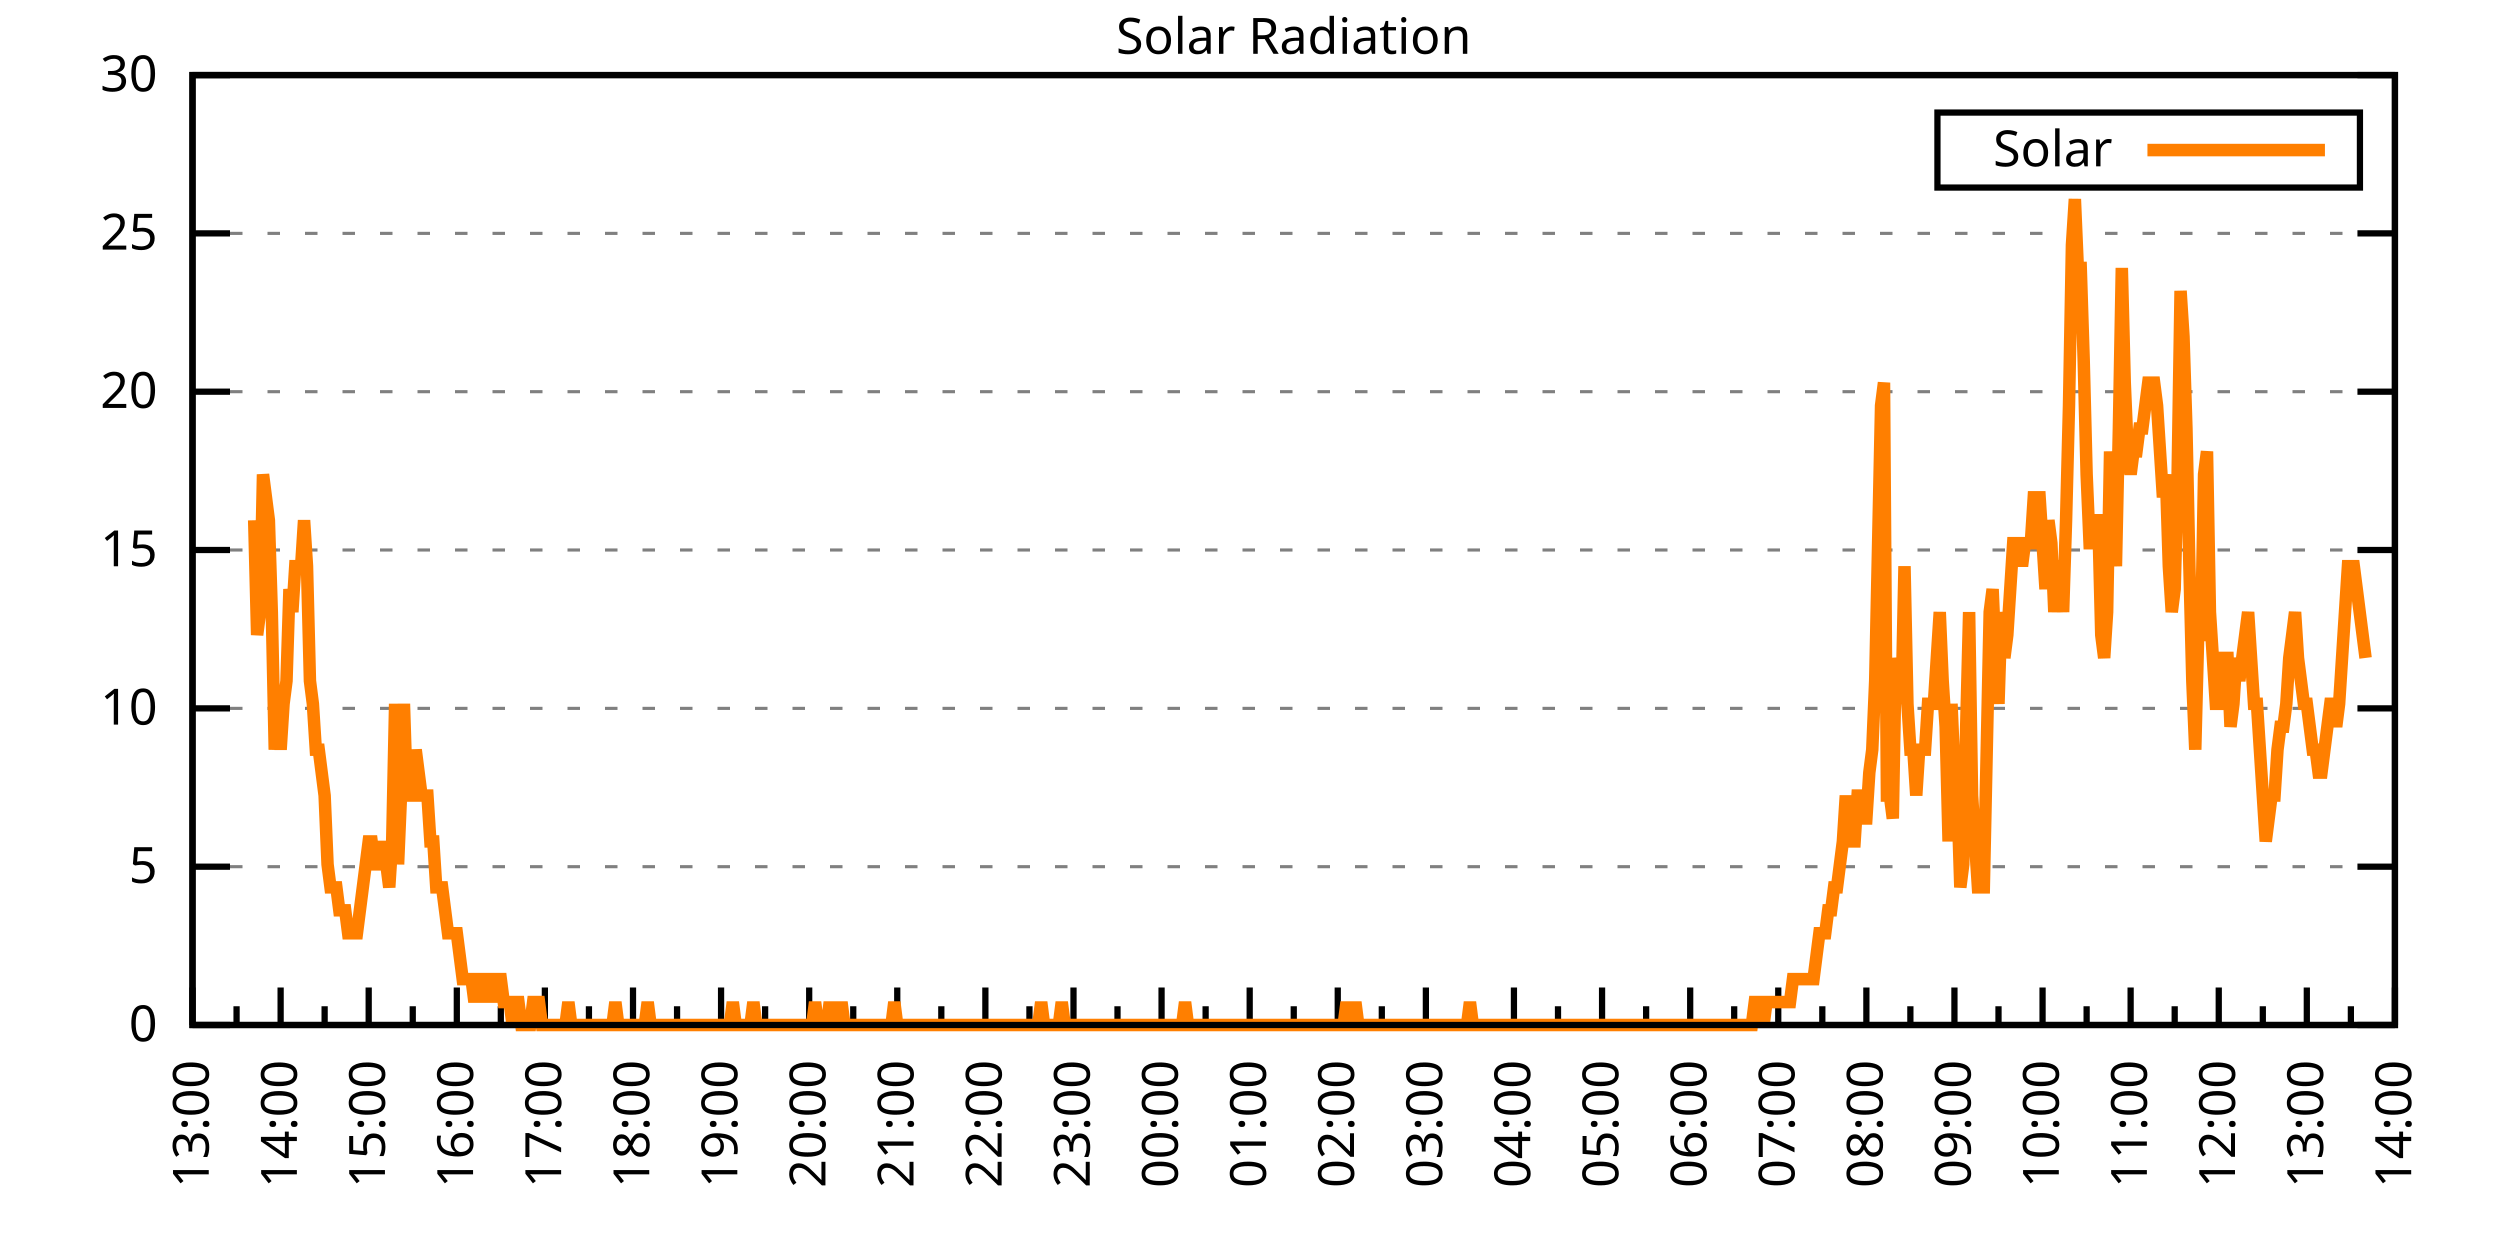
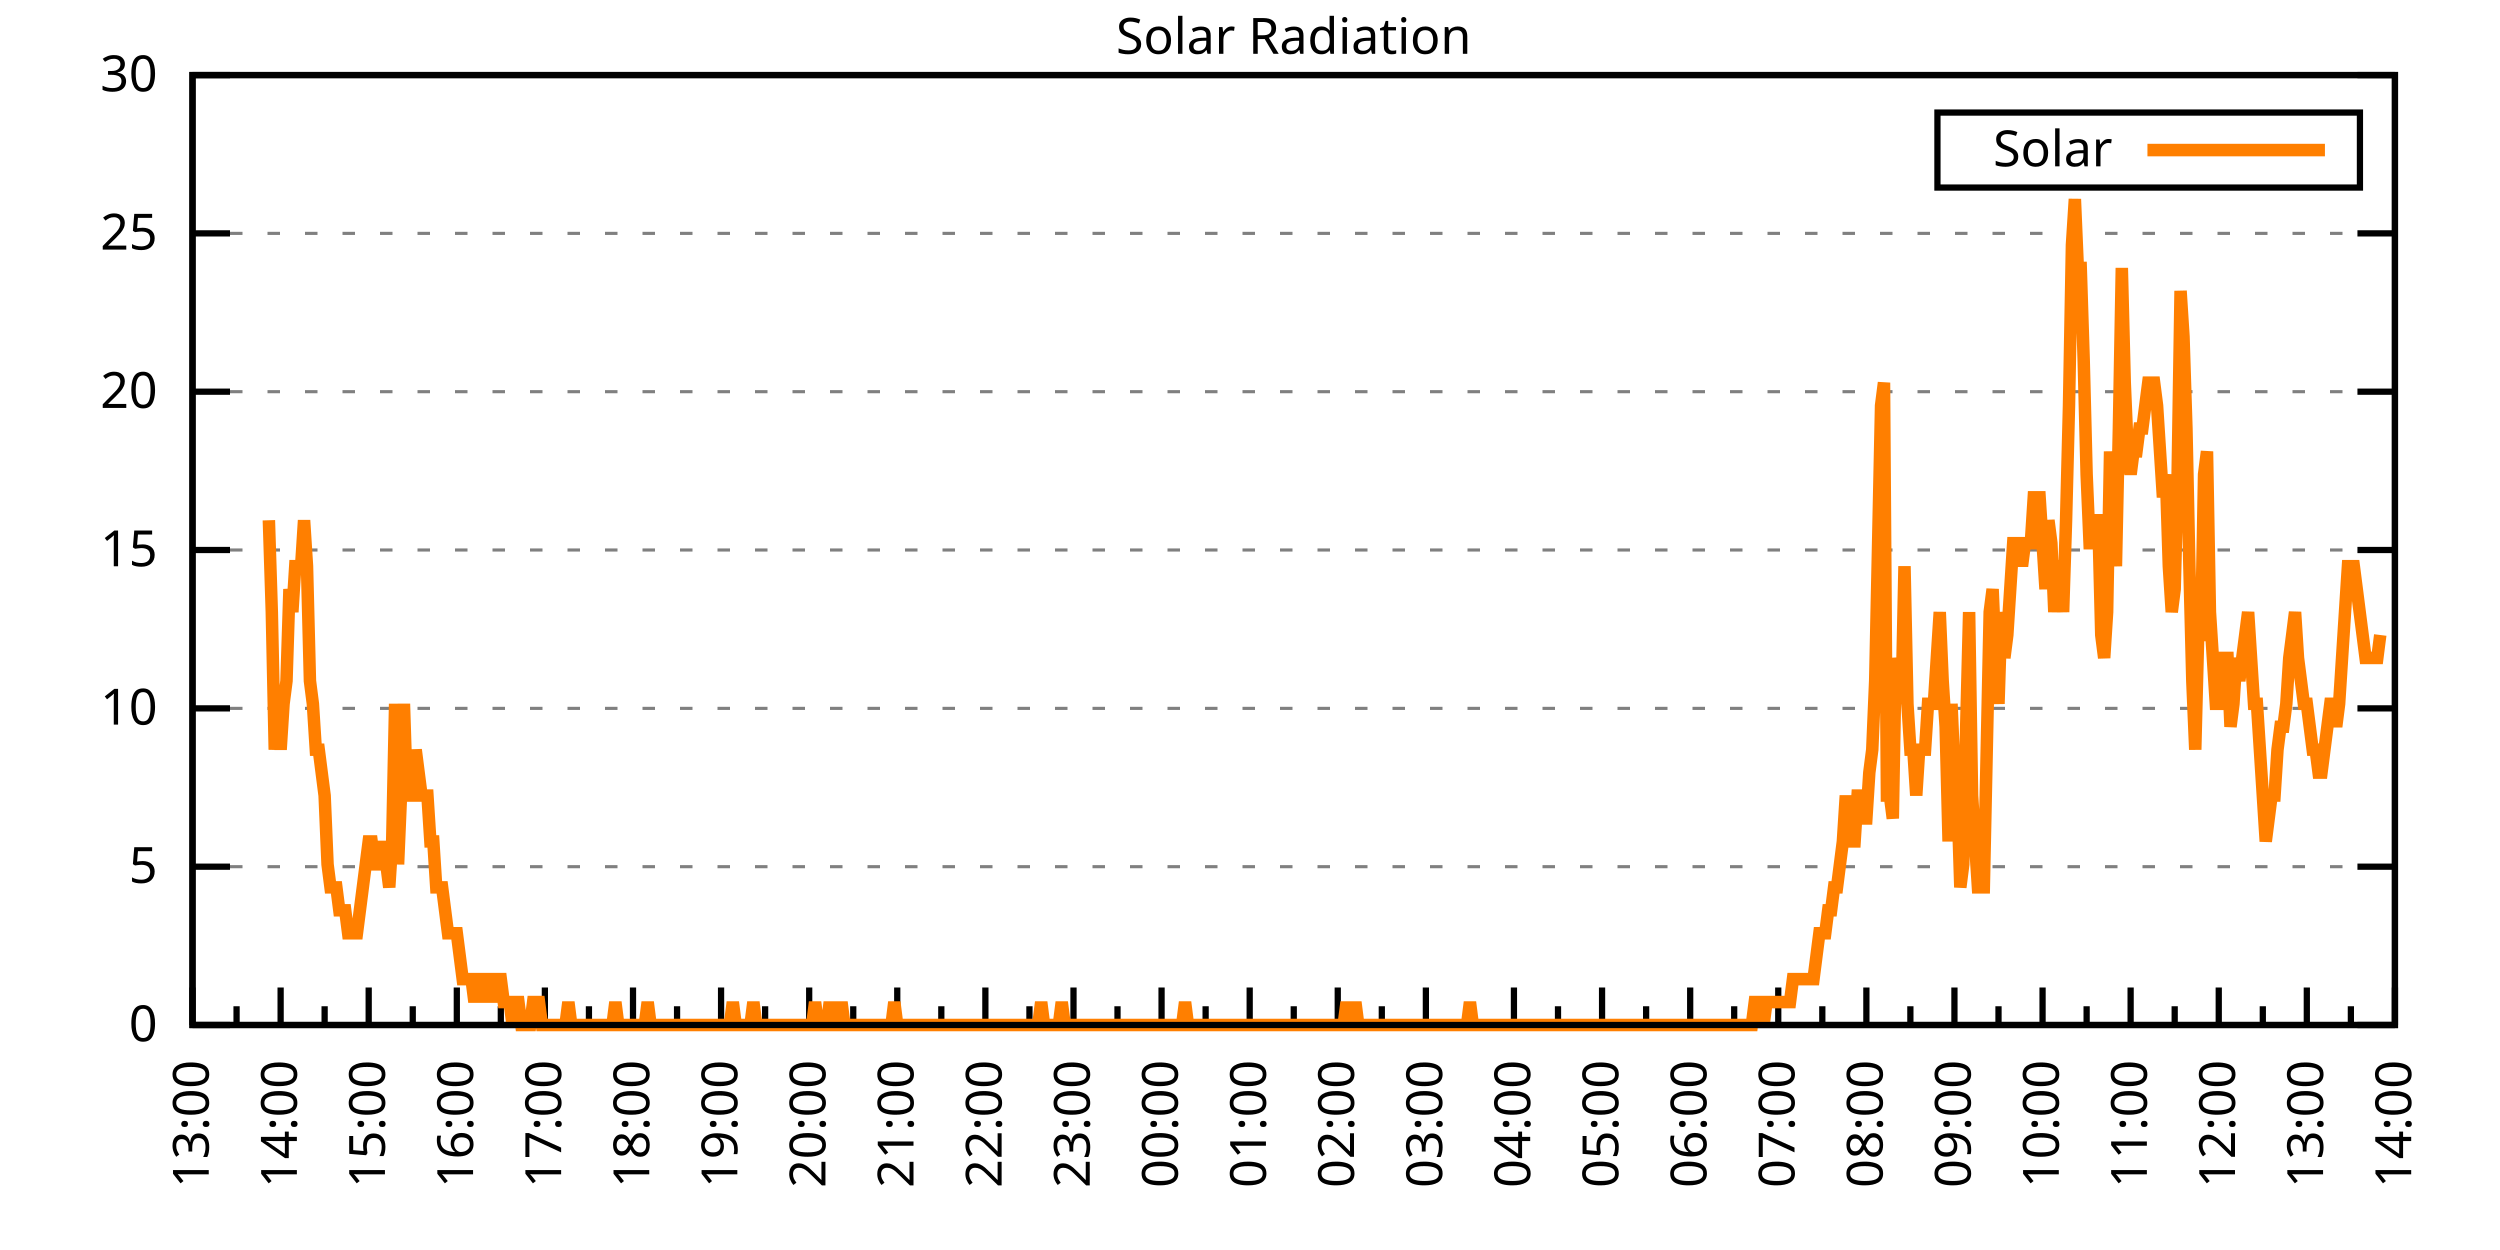
<svg xmlns="http://www.w3.org/2000/svg" xmlns:xlink="http://www.w3.org/1999/xlink" width="400" height="200" viewBox="0 0 400 200">
  <g id="gnuplot_canvas">
    <rect x="0" y="0" width="400" height="200" fill="none" />
    <defs>
      <circle id="gpDot" r="0.5" stroke-width="0.5" stroke="currentColor" />
      <path id="gpPt0" stroke-width="0.333" stroke="currentColor" d="M-1,0 h2 M0,-1 v2" />
      <path id="gpPt1" stroke-width="0.333" stroke="currentColor" d="M-1,-1 L1,1 M1,-1 L-1,1" />
      <path id="gpPt2" stroke-width="0.333" stroke="currentColor" d="M-1,0 L1,0 M0,-1 L0,1 M-1,-1 L1,1 M-1,1 L1,-1" />
      <rect id="gpPt3" stroke-width="0.333" stroke="currentColor" x="-1" y="-1" width="2" height="2" />
      <rect id="gpPt4" stroke-width="0.333" stroke="currentColor" fill="currentColor" x="-1" y="-1" width="2" height="2" />
      <circle id="gpPt5" stroke-width="0.333" stroke="currentColor" cx="0" cy="0" r="1" />
      <use xlink:href="#gpPt5" id="gpPt6" fill="currentColor" stroke="none" />
      <path id="gpPt7" stroke-width="0.333" stroke="currentColor" d="M0,-1.33 L-1.33,0.67 L1.33,0.67 z" />
      <use xlink:href="#gpPt7" id="gpPt8" fill="currentColor" stroke="none" />
      <use xlink:href="#gpPt7" id="gpPt9" stroke="currentColor" transform="rotate(180)" />
      <use xlink:href="#gpPt9" id="gpPt10" fill="currentColor" stroke="none" />
      <use xlink:href="#gpPt3" id="gpPt11" stroke="currentColor" transform="rotate(45)" />
      <use xlink:href="#gpPt11" id="gpPt12" fill="currentColor" stroke="none" />
      <path id="gpPt13" stroke-width="0.333" stroke="currentColor" d="M0,1.330 L1.265,0.411 L0.782,-1.067 L-0.782,-1.076 L-1.265,0.411 z" />
      <use xlink:href="#gpPt13" id="gpPt14" fill="currentColor" stroke="none" />
      <filter id="textbox" filterUnits="objectBoundingBox" x="0" y="0" height="1" width="1">
        <feFlood flood-color="white" flood-opacity="1" result="bgnd" />
        <feComposite in="SourceGraphic" in2="bgnd" operator="atop" />
      </filter>
      <filter id="greybox" filterUnits="objectBoundingBox" x="0" y="0" height="1" width="1">
        <feFlood flood-color="lightgrey" flood-opacity="1" result="grey" />
        <feComposite in="SourceGraphic" in2="grey" operator="atop" />
      </filter>
    </defs>
    <g fill="none" color="white" stroke="currentColor" stroke-width="1.00" stroke-linecap="butt" stroke-linejoin="miter">
</g>
    <g fill="none" color="black" stroke="currentColor" stroke-width="1.00" stroke-linecap="butt" stroke-linejoin="miter">
      <g stroke="none" shape-rendering="crispEdges">
        <polygon fill="rgb(255, 255, 255)" points="30.80,164.00 383.18,164.00 383.18,12.02 30.80,12.02 " />
      </g>
    </g>
    <g fill="none" color="black" stroke="currentColor" stroke-width="1.00" stroke-linecap="butt" stroke-linejoin="miter">
</g>
    <g fill="none" color="black" stroke="black" stroke-width="0.50" stroke-linecap="butt" stroke-linejoin="miter">
</g>
    <g fill="none" color="gray" stroke="currentColor" stroke-width="0.50" stroke-linecap="butt" stroke-linejoin="miter">
      <path stroke="gray" stroke-dasharray="2,4" class="gridline" d="M30.80,164.00 L383.19,164.00  " />
    </g>
    <g fill="none" color="gray" stroke="gray" stroke-width="1.00" stroke-linecap="butt" stroke-linejoin="miter">
</g>
    <g fill="none" color="black" stroke="currentColor" stroke-width="1.00" stroke-linecap="butt" stroke-linejoin="miter">
      <path stroke="black" d="M30.80,164.00 L36.80,164.00 M383.19,164.00 L377.19,164.00  " />
      <g transform="translate(25.20,166.60)" stroke="none" fill="black" font-family="Sans" font-size="8.00" text-anchor="end">
        <text>
          <tspan font-family="Sans"> 0</tspan>
        </text>
      </g>
    </g>
    <g fill="none" color="black" stroke="currentColor" stroke-width="1.00" stroke-linecap="butt" stroke-linejoin="miter">
</g>
    <g fill="none" color="black" stroke="black" stroke-width="0.50" stroke-linecap="butt" stroke-linejoin="miter">
</g>
    <g fill="none" color="gray" stroke="currentColor" stroke-width="0.50" stroke-linecap="butt" stroke-linejoin="miter">
      <path stroke="gray" stroke-dasharray="2,4" class="gridline" d="M30.80,138.67 L383.19,138.67  " />
    </g>
    <g fill="none" color="gray" stroke="gray" stroke-width="1.00" stroke-linecap="butt" stroke-linejoin="miter">
</g>
    <g fill="none" color="black" stroke="currentColor" stroke-width="1.00" stroke-linecap="butt" stroke-linejoin="miter">
      <path stroke="black" d="M30.80,138.67 L36.80,138.67 M383.19,138.67 L377.19,138.67  " />
      <g transform="translate(25.20,141.27)" stroke="none" fill="black" font-family="Sans" font-size="8.00" text-anchor="end">
        <text>
          <tspan font-family="Sans"> 5</tspan>
        </text>
      </g>
    </g>
    <g fill="none" color="black" stroke="currentColor" stroke-width="1.00" stroke-linecap="butt" stroke-linejoin="miter">
</g>
    <g fill="none" color="black" stroke="black" stroke-width="0.50" stroke-linecap="butt" stroke-linejoin="miter">
</g>
    <g fill="none" color="gray" stroke="currentColor" stroke-width="0.50" stroke-linecap="butt" stroke-linejoin="miter">
      <path stroke="gray" stroke-dasharray="2,4" class="gridline" d="M30.80,113.34 L383.19,113.34  " />
    </g>
    <g fill="none" color="gray" stroke="gray" stroke-width="1.00" stroke-linecap="butt" stroke-linejoin="miter">
</g>
    <g fill="none" color="black" stroke="currentColor" stroke-width="1.00" stroke-linecap="butt" stroke-linejoin="miter">
      <path stroke="black" d="M30.80,113.34 L36.80,113.34 M383.19,113.34 L377.19,113.34  " />
      <g transform="translate(25.20,115.94)" stroke="none" fill="black" font-family="Sans" font-size="8.00" text-anchor="end">
        <text>
          <tspan font-family="Sans"> 10</tspan>
        </text>
      </g>
    </g>
    <g fill="none" color="black" stroke="currentColor" stroke-width="1.00" stroke-linecap="butt" stroke-linejoin="miter">
</g>
    <g fill="none" color="black" stroke="black" stroke-width="0.50" stroke-linecap="butt" stroke-linejoin="miter">
</g>
    <g fill="none" color="gray" stroke="currentColor" stroke-width="0.50" stroke-linecap="butt" stroke-linejoin="miter">
      <path stroke="gray" stroke-dasharray="2,4" class="gridline" d="M30.80,88.00 L383.19,88.00  " />
    </g>
    <g fill="none" color="gray" stroke="gray" stroke-width="1.00" stroke-linecap="butt" stroke-linejoin="miter">
</g>
    <g fill="none" color="black" stroke="currentColor" stroke-width="1.00" stroke-linecap="butt" stroke-linejoin="miter">
      <path stroke="black" d="M30.80,88.00 L36.80,88.00 M383.19,88.00 L377.19,88.00  " />
      <g transform="translate(25.20,90.60)" stroke="none" fill="black" font-family="Sans" font-size="8.00" text-anchor="end">
        <text>
          <tspan font-family="Sans"> 15</tspan>
        </text>
      </g>
    </g>
    <g fill="none" color="black" stroke="currentColor" stroke-width="1.00" stroke-linecap="butt" stroke-linejoin="miter">
</g>
    <g fill="none" color="black" stroke="black" stroke-width="0.50" stroke-linecap="butt" stroke-linejoin="miter">
</g>
    <g fill="none" color="gray" stroke="currentColor" stroke-width="0.50" stroke-linecap="butt" stroke-linejoin="miter">
      <path stroke="gray" stroke-dasharray="2,4" class="gridline" d="M30.80,62.67 L383.19,62.67  " />
    </g>
    <g fill="none" color="gray" stroke="gray" stroke-width="1.00" stroke-linecap="butt" stroke-linejoin="miter">
</g>
    <g fill="none" color="black" stroke="currentColor" stroke-width="1.00" stroke-linecap="butt" stroke-linejoin="miter">
      <path stroke="black" d="M30.80,62.67 L36.80,62.67 M383.19,62.67 L377.19,62.67  " />
      <g transform="translate(25.20,65.27)" stroke="none" fill="black" font-family="Sans" font-size="8.00" text-anchor="end">
        <text>
          <tspan font-family="Sans"> 20</tspan>
        </text>
      </g>
    </g>
    <g fill="none" color="black" stroke="currentColor" stroke-width="1.00" stroke-linecap="butt" stroke-linejoin="miter">
</g>
    <g fill="none" color="black" stroke="black" stroke-width="0.50" stroke-linecap="butt" stroke-linejoin="miter">
</g>
    <g fill="none" color="gray" stroke="currentColor" stroke-width="0.50" stroke-linecap="butt" stroke-linejoin="miter">
      <path stroke="gray" stroke-dasharray="2,4" class="gridline" d="M30.80,37.34 L383.19,37.34  " />
    </g>
    <g fill="none" color="gray" stroke="gray" stroke-width="1.00" stroke-linecap="butt" stroke-linejoin="miter">
</g>
    <g fill="none" color="black" stroke="currentColor" stroke-width="1.00" stroke-linecap="butt" stroke-linejoin="miter">
      <path stroke="black" d="M30.80,37.34 L36.80,37.34 M383.19,37.34 L377.19,37.34  " />
      <g transform="translate(25.20,39.94)" stroke="none" fill="black" font-family="Sans" font-size="8.00" text-anchor="end">
        <text>
          <tspan font-family="Sans"> 25</tspan>
        </text>
      </g>
    </g>
    <g fill="none" color="black" stroke="currentColor" stroke-width="1.00" stroke-linecap="butt" stroke-linejoin="miter">
</g>
    <g fill="none" color="black" stroke="black" stroke-width="0.50" stroke-linecap="butt" stroke-linejoin="miter">
</g>
    <g fill="none" color="gray" stroke="currentColor" stroke-width="0.50" stroke-linecap="butt" stroke-linejoin="miter">
      <path stroke="gray" stroke-dasharray="2,4" class="gridline" d="M30.80,12.01 L383.19,12.01  " />
    </g>
    <g fill="none" color="gray" stroke="gray" stroke-width="1.00" stroke-linecap="butt" stroke-linejoin="miter">
</g>
    <g fill="none" color="black" stroke="currentColor" stroke-width="1.00" stroke-linecap="butt" stroke-linejoin="miter">
      <path stroke="black" d="M30.80,12.01 L36.80,12.01 M383.19,12.01 L377.19,12.01  " />
      <g transform="translate(25.20,14.61)" stroke="none" fill="black" font-family="Sans" font-size="8.00" text-anchor="end">
        <text>
          <tspan font-family="Sans"> 30</tspan>
        </text>
      </g>
    </g>
    <g fill="none" color="black" stroke="currentColor" stroke-width="1.00" stroke-linecap="butt" stroke-linejoin="miter">
      <path stroke="black" d="M30.80,164.00 L30.80,158.00  " />
      <g transform="translate(33.40,169.60) rotate(270)" stroke="none" fill="black" font-family="Sans" font-size="8.00" text-anchor="end">
        <text>
          <tspan font-family="Sans">13:00</tspan>
        </text>
      </g>
    </g>
    <g fill="none" color="black" stroke="currentColor" stroke-width="1.00" stroke-linecap="butt" stroke-linejoin="miter">
      <path stroke="black" d="M37.85,164.00 L37.85,161.00 M44.90,164.00 L44.90,158.00  " />
      <g transform="translate(47.50,169.60) rotate(270)" stroke="none" fill="black" font-family="Sans" font-size="8.00" text-anchor="end">
        <text>
          <tspan font-family="Sans">14:00</tspan>
        </text>
      </g>
    </g>
    <g fill="none" color="black" stroke="currentColor" stroke-width="1.00" stroke-linecap="butt" stroke-linejoin="miter">
      <path stroke="black" d="M51.94,164.00 L51.94,161.00 M58.99,164.00 L58.99,158.00  " />
      <g transform="translate(61.59,169.60) rotate(270)" stroke="none" fill="black" font-family="Sans" font-size="8.00" text-anchor="end">
        <text>
          <tspan font-family="Sans">15:00</tspan>
        </text>
      </g>
    </g>
    <g fill="none" color="black" stroke="currentColor" stroke-width="1.00" stroke-linecap="butt" stroke-linejoin="miter">
      <path stroke="black" d="M66.04,164.00 L66.04,161.00 M73.09,164.00 L73.09,158.00  " />
      <g transform="translate(75.69,169.60) rotate(270)" stroke="none" fill="black" font-family="Sans" font-size="8.00" text-anchor="end">
        <text>
          <tspan font-family="Sans">16:00</tspan>
        </text>
      </g>
    </g>
    <g fill="none" color="black" stroke="currentColor" stroke-width="1.00" stroke-linecap="butt" stroke-linejoin="miter">
      <path stroke="black" d="M80.13,164.00 L80.13,161.00 M87.18,164.00 L87.18,158.00  " />
      <g transform="translate(89.78,169.60) rotate(270)" stroke="none" fill="black" font-family="Sans" font-size="8.00" text-anchor="end">
        <text>
          <tspan font-family="Sans">17:00</tspan>
        </text>
      </g>
    </g>
    <g fill="none" color="black" stroke="currentColor" stroke-width="1.00" stroke-linecap="butt" stroke-linejoin="miter">
      <path stroke="black" d="M94.23,164.00 L94.23,161.00 M101.28,164.00 L101.28,158.00  " />
      <g transform="translate(103.88,169.60) rotate(270)" stroke="none" fill="black" font-family="Sans" font-size="8.00" text-anchor="end">
        <text>
          <tspan font-family="Sans">18:00</tspan>
        </text>
      </g>
    </g>
    <g fill="none" color="black" stroke="currentColor" stroke-width="1.00" stroke-linecap="butt" stroke-linejoin="miter">
      <path stroke="black" d="M108.33,164.00 L108.33,161.00 M115.37,164.00 L115.37,158.00  " />
      <g transform="translate(117.97,169.60) rotate(270)" stroke="none" fill="black" font-family="Sans" font-size="8.00" text-anchor="end">
        <text>
          <tspan font-family="Sans">19:00</tspan>
        </text>
      </g>
    </g>
    <g fill="none" color="black" stroke="currentColor" stroke-width="1.00" stroke-linecap="butt" stroke-linejoin="miter">
      <path stroke="black" d="M122.42,164.00 L122.42,161.00 M129.47,164.00 L129.47,158.00  " />
      <g transform="translate(132.07,169.60) rotate(270)" stroke="none" fill="black" font-family="Sans" font-size="8.00" text-anchor="end">
        <text>
          <tspan font-family="Sans">20:00</tspan>
        </text>
      </g>
    </g>
    <g fill="none" color="black" stroke="currentColor" stroke-width="1.00" stroke-linecap="butt" stroke-linejoin="miter">
      <path stroke="black" d="M136.52,164.00 L136.52,161.00 M143.56,164.00 L143.56,158.00  " />
      <g transform="translate(146.16,169.60) rotate(270)" stroke="none" fill="black" font-family="Sans" font-size="8.00" text-anchor="end">
        <text>
          <tspan font-family="Sans">21:00</tspan>
        </text>
      </g>
    </g>
    <g fill="none" color="black" stroke="currentColor" stroke-width="1.00" stroke-linecap="butt" stroke-linejoin="miter">
      <path stroke="black" d="M150.61,164.00 L150.61,161.00 M157.66,164.00 L157.66,158.00  " />
      <g transform="translate(160.26,169.60) rotate(270)" stroke="none" fill="black" font-family="Sans" font-size="8.00" text-anchor="end">
        <text>
          <tspan font-family="Sans">22:00</tspan>
        </text>
      </g>
    </g>
    <g fill="none" color="black" stroke="currentColor" stroke-width="1.00" stroke-linecap="butt" stroke-linejoin="miter">
      <path stroke="black" d="M164.71,164.00 L164.71,161.00 M171.76,164.00 L171.76,158.00  " />
      <g transform="translate(174.36,169.60) rotate(270)" stroke="none" fill="black" font-family="Sans" font-size="8.00" text-anchor="end">
        <text>
          <tspan font-family="Sans">23:00</tspan>
        </text>
      </g>
    </g>
    <g fill="none" color="black" stroke="currentColor" stroke-width="1.00" stroke-linecap="butt" stroke-linejoin="miter">
      <path stroke="black" d="M178.80,164.00 L178.80,161.00 M185.85,164.00 L185.85,158.00  " />
      <g transform="translate(188.45,169.60) rotate(270)" stroke="none" fill="black" font-family="Sans" font-size="8.00" text-anchor="end">
        <text>
          <tspan font-family="Sans">00:00</tspan>
        </text>
      </g>
    </g>
    <g fill="none" color="black" stroke="currentColor" stroke-width="1.00" stroke-linecap="butt" stroke-linejoin="miter">
      <path stroke="black" d="M192.90,164.00 L192.90,161.00 M199.95,164.00 L199.95,158.00  " />
      <g transform="translate(202.55,169.60) rotate(270)" stroke="none" fill="black" font-family="Sans" font-size="8.00" text-anchor="end">
        <text>
          <tspan font-family="Sans">01:00</tspan>
        </text>
      </g>
    </g>
    <g fill="none" color="black" stroke="currentColor" stroke-width="1.00" stroke-linecap="butt" stroke-linejoin="miter">
      <path stroke="black" d="M207.00,164.00 L207.00,161.00 M214.04,164.00 L214.04,158.00  " />
      <g transform="translate(216.64,169.60) rotate(270)" stroke="none" fill="black" font-family="Sans" font-size="8.00" text-anchor="end">
        <text>
          <tspan font-family="Sans">02:00</tspan>
        </text>
      </g>
    </g>
    <g fill="none" color="black" stroke="currentColor" stroke-width="1.00" stroke-linecap="butt" stroke-linejoin="miter">
      <path stroke="black" d="M221.09,164.00 L221.09,161.00 M228.14,164.00 L228.14,158.00  " />
      <g transform="translate(230.74,169.60) rotate(270)" stroke="none" fill="black" font-family="Sans" font-size="8.00" text-anchor="end">
        <text>
          <tspan font-family="Sans">03:00</tspan>
        </text>
      </g>
    </g>
    <g fill="none" color="black" stroke="currentColor" stroke-width="1.00" stroke-linecap="butt" stroke-linejoin="miter">
      <path stroke="black" d="M235.19,164.00 L235.19,161.00 M242.23,164.00 L242.23,158.00  " />
      <g transform="translate(244.83,169.60) rotate(270)" stroke="none" fill="black" font-family="Sans" font-size="8.00" text-anchor="end">
        <text>
          <tspan font-family="Sans">04:00</tspan>
        </text>
      </g>
    </g>
    <g fill="none" color="black" stroke="currentColor" stroke-width="1.00" stroke-linecap="butt" stroke-linejoin="miter">
      <path stroke="black" d="M249.28,164.00 L249.28,161.00 M256.33,164.00 L256.33,158.00  " />
      <g transform="translate(258.93,169.60) rotate(270)" stroke="none" fill="black" font-family="Sans" font-size="8.00" text-anchor="end">
        <text>
          <tspan font-family="Sans">05:00</tspan>
        </text>
      </g>
    </g>
    <g fill="none" color="black" stroke="currentColor" stroke-width="1.00" stroke-linecap="butt" stroke-linejoin="miter">
      <path stroke="black" d="M263.38,164.00 L263.38,161.00 M270.43,164.00 L270.43,158.00  " />
      <g transform="translate(273.03,169.60) rotate(270)" stroke="none" fill="black" font-family="Sans" font-size="8.00" text-anchor="end">
        <text>
          <tspan font-family="Sans">06:00</tspan>
        </text>
      </g>
    </g>
    <g fill="none" color="black" stroke="currentColor" stroke-width="1.00" stroke-linecap="butt" stroke-linejoin="miter">
      <path stroke="black" d="M277.47,164.00 L277.47,161.00 M284.52,164.00 L284.52,158.00  " />
      <g transform="translate(287.12,169.60) rotate(270)" stroke="none" fill="black" font-family="Sans" font-size="8.00" text-anchor="end">
        <text>
          <tspan font-family="Sans">07:00</tspan>
        </text>
      </g>
    </g>
    <g fill="none" color="black" stroke="currentColor" stroke-width="1.00" stroke-linecap="butt" stroke-linejoin="miter">
      <path stroke="black" d="M291.57,164.00 L291.57,161.00 M298.62,164.00 L298.62,158.00  " />
      <g transform="translate(301.22,169.60) rotate(270)" stroke="none" fill="black" font-family="Sans" font-size="8.00" text-anchor="end">
        <text>
          <tspan font-family="Sans">08:00</tspan>
        </text>
      </g>
    </g>
    <g fill="none" color="black" stroke="currentColor" stroke-width="1.00" stroke-linecap="butt" stroke-linejoin="miter">
      <path stroke="black" d="M305.66,164.00 L305.66,161.00 M312.71,164.00 L312.71,158.00  " />
      <g transform="translate(315.31,169.60) rotate(270)" stroke="none" fill="black" font-family="Sans" font-size="8.00" text-anchor="end">
        <text>
          <tspan font-family="Sans">09:00</tspan>
        </text>
      </g>
    </g>
    <g fill="none" color="black" stroke="currentColor" stroke-width="1.00" stroke-linecap="butt" stroke-linejoin="miter">
      <path stroke="black" d="M319.76,164.00 L319.76,161.00 M326.81,164.00 L326.81,158.00  " />
      <g transform="translate(329.41,169.60) rotate(270)" stroke="none" fill="black" font-family="Sans" font-size="8.00" text-anchor="end">
        <text>
          <tspan font-family="Sans">10:00</tspan>
        </text>
      </g>
    </g>
    <g fill="none" color="black" stroke="currentColor" stroke-width="1.00" stroke-linecap="butt" stroke-linejoin="miter">
      <path stroke="black" d="M333.86,164.00 L333.86,161.00 M340.90,164.00 L340.90,158.00  " />
      <g transform="translate(343.50,169.60) rotate(270)" stroke="none" fill="black" font-family="Sans" font-size="8.00" text-anchor="end">
        <text>
          <tspan font-family="Sans">11:00</tspan>
        </text>
      </g>
    </g>
    <g fill="none" color="black" stroke="currentColor" stroke-width="1.00" stroke-linecap="butt" stroke-linejoin="miter">
      <path stroke="black" d="M347.95,164.00 L347.95,161.00 M355.00,164.00 L355.00,158.00  " />
      <g transform="translate(357.60,169.60) rotate(270)" stroke="none" fill="black" font-family="Sans" font-size="8.00" text-anchor="end">
        <text>
          <tspan font-family="Sans">12:00</tspan>
        </text>
      </g>
    </g>
    <g fill="none" color="black" stroke="currentColor" stroke-width="1.00" stroke-linecap="butt" stroke-linejoin="miter">
      <path stroke="black" d="M362.05,164.00 L362.05,161.00 M369.09,164.00 L369.09,158.00  " />
      <g transform="translate(371.69,169.60) rotate(270)" stroke="none" fill="black" font-family="Sans" font-size="8.00" text-anchor="end">
        <text>
          <tspan font-family="Sans">13:00</tspan>
        </text>
      </g>
    </g>
    <g fill="none" color="black" stroke="currentColor" stroke-width="1.00" stroke-linecap="butt" stroke-linejoin="miter">
      <path stroke="black" d="M376.14,164.00 L376.14,161.00 M383.19,164.00 L383.19,158.00  " />
      <g transform="translate(385.79,169.60) rotate(270)" stroke="none" fill="black" font-family="Sans" font-size="8.00" text-anchor="end">
        <text>
          <tspan font-family="Sans">14:00</tspan>
        </text>
      </g>
    </g>
    <g fill="none" color="black" stroke="currentColor" stroke-width="1.00" stroke-linecap="butt" stroke-linejoin="miter">
</g>
    <g fill="none" color="black" stroke="currentColor" stroke-width="1.00" stroke-linecap="butt" stroke-linejoin="miter">
      <path stroke="black" d="M30.80,12.01 L30.80,164.00 L383.19,164.00 L383.19,12.01 L30.80,12.01 Z  " />
    </g>
    <g fill="none" color="black" stroke="currentColor" stroke-width="1.00" stroke-linecap="butt" stroke-linejoin="miter">
      <g transform="translate(6.80,88.01) rotate(270)" stroke="none" fill="black" font-family="Sans" font-size="8.00" text-anchor="middle">
        <text />
      </g>
    </g>
    <g fill="none" color="black" stroke="currentColor" stroke-width="1.00" stroke-linecap="butt" stroke-linejoin="miter">
</g>
    <g fill="none" color="black" stroke="currentColor" stroke-width="1.00" stroke-linecap="butt" stroke-linejoin="miter">
      <path stroke="black" d="M309.99,30.01 L309.99,18.01 L377.59,18.01 L377.59,30.01 L309.99,30.01 Z  " />
    </g>
    <g id="Solar_Radiation_plot_1">
      <g fill="none" color="white" stroke="black" stroke-width="2.00" stroke-linecap="butt" stroke-linejoin="miter">
</g>
      <g fill="none" color="black" stroke="currentColor" stroke-width="2.00" stroke-linecap="butt" stroke-linejoin="miter">
        <g transform="translate(337.99,26.61)" stroke="none" fill="black" font-family="Sans" font-size="8.00" text-anchor="end">
          <text>
            <tspan font-family="Sans">Solar</tspan>
          </text>
        </g>
      </g>
      <g fill="none" color="black" stroke="currentColor" stroke-width="2.00" stroke-linecap="butt" stroke-linejoin="miter">
-         <path stroke="rgb(255, 127,   0)" d="M343.59,24.01 L371.99,24.01 M40.67,83.24 L41.14,101.60 L41.61,97.93 L42.08,75.90 L42.55,79.57 L43.02,83.24   L43.49,97.93 L43.96,119.95 L44.43,112.61 L44.90,119.95 L45.37,112.61 L45.84,108.94 L46.31,94.26 L46.78,97.93   L47.24,90.59 L47.71,90.59 L48.18,90.59 L48.65,83.24 L49.12,90.59 L49.59,108.94 L50.06,112.61 L50.53,119.95   L51.00,119.95 L51.47,123.62 L51.94,127.29 L52.41,138.30 L52.88,141.98 L53.35,141.98 L53.82,141.98 L54.29,145.65   L54.76,145.65 L55.23,145.65 L55.70,149.32 L56.17,149.32 L56.64,149.32 L57.11,149.32 L57.58,145.65 L58.05,141.98   L58.52,138.30 L58.99,134.63 L59.46,134.63 L59.93,138.30 L60.40,138.30 L60.87,138.30 L61.34,134.63 L61.81,138.30   L62.28,141.98 L62.75,134.63 L63.22,112.61 L63.69,138.30 L64.16,127.29 L64.63,112.61 L65.10,127.29 L65.57,127.29   L66.04,127.29 L66.51,119.95 L66.98,123.62 L67.45,127.29 L67.92,127.29 L68.39,127.29 L68.86,134.63 L69.33,134.63   L69.80,141.98 L70.27,141.98 L70.74,141.98 L71.21,145.65 L71.68,149.32 L72.15,149.32 L72.62,149.32 L73.09,149.32   L73.56,152.99 L74.03,156.66 L74.50,156.66 L74.97,156.66 L75.44,156.66 L75.91,160.33 L76.38,156.66 L76.85,156.66   L77.32,160.33 L77.79,156.66 L78.26,156.66 L78.73,156.66 L79.19,160.33 L79.66,156.66 L80.13,156.66 L80.60,160.33   L81.07,160.33 L81.54,160.33 L82.01,164.00 L82.48,160.33 L82.95,160.33 L83.42,164.00 L83.89,164.00 L84.36,164.00   L84.83,164.00 L85.30,160.33 L85.77,160.33 L86.24,160.33 L86.71,164.00 L87.18,164.00 L87.65,164.00 L88.12,164.00   L88.59,164.00 L89.06,164.00 L89.53,164.00 L90.00,164.00 L90.47,164.00 L90.94,160.33 L91.41,164.00 L91.88,164.00   L92.35,164.00 L92.82,164.00 L93.29,164.00 L93.76,164.00 L94.23,164.00 L94.70,164.00 L95.17,164.00 L95.64,164.00   L96.11,164.00 L96.58,164.00 L97.05,164.00 L97.52,164.00 L97.99,164.00 L98.46,160.33 L98.93,164.00 L99.40,164.00   L99.87,164.00 L100.34,164.00 L100.81,164.00 L101.28,164.00 L101.75,164.00 L102.22,164.00 L102.69,164.00 L103.16,164.00   L103.63,160.33 L104.10,164.00 L104.57,164.00 L105.04,164.00 L105.51,164.00 L105.98,164.00 L106.45,164.00 L106.92,164.00   L107.39,164.00 L107.86,164.00 L108.33,164.00 L108.80,164.00 L109.27,164.00 L109.74,164.00 L110.21,164.00 L110.68,164.00   L111.14,164.00 L111.61,164.00 L112.08,164.00 L112.55,164.00 L113.02,164.00 L113.49,164.00 L113.96,164.00 L114.43,164.00   L114.90,164.00 L115.37,164.00 L115.84,164.00 L116.31,164.00 L116.78,164.00 L117.25,160.33 L117.72,164.00 L118.19,164.00   L118.66,164.00 L119.13,164.00 L119.60,164.00 L120.07,164.00 L120.54,160.33 L121.01,164.00 L121.48,164.00 L121.95,164.00   L122.42,164.00 L122.89,164.00 L123.36,164.00 L123.83,164.00 L124.30,164.00 L124.77,164.00 L125.24,164.00 L125.71,164.00   L126.18,164.00 L126.65,164.00 L127.12,164.00 L127.59,164.00 L128.06,164.00 L128.53,164.00 L129.00,164.00 L129.47,164.00   L129.94,164.00 L130.41,160.33 L130.88,164.00 L131.35,164.00 L131.82,164.00 L132.29,164.00 L132.76,160.33 L133.23,164.00   L133.70,164.00 L134.17,164.00 L134.64,160.33 L135.11,164.00 L135.58,164.00 L136.05,164.00 L136.52,164.00 L136.99,164.00   L137.46,164.00 L137.93,164.00 L138.40,164.00 L138.87,164.00 L139.34,164.00 L139.81,164.00 L140.28,164.00 L140.75,164.00   L141.22,164.00 L141.69,164.00 L142.16,164.00 L142.63,164.00 L143.09,160.33 L143.56,164.00 L144.03,164.00 L144.50,164.00   L144.97,164.00 L145.44,164.00 L145.91,164.00 L146.38,164.00 L146.85,164.00 L147.32,164.00 L147.79,164.00 L148.26,164.00   L148.73,164.00 L149.20,164.00 L149.67,164.00 L150.14,164.00 L150.61,164.00 L151.08,164.00 L151.55,164.00 L152.02,164.00   L152.49,164.00 L152.96,164.00 L153.43,164.00 L153.90,164.00 L154.37,164.00 L154.84,164.00 L155.31,164.00 L155.78,164.00   L156.25,164.00 L156.72,164.00 L157.19,164.00 L157.66,164.00 L158.13,164.00 L158.60,164.00 L159.07,164.00 L159.54,164.00   L160.01,164.00 L160.48,164.00 L160.95,164.00 L161.42,164.00 L161.89,164.00 L162.36,164.00 L162.83,164.00 L163.30,164.00   L163.77,164.00 L164.24,164.00 L164.71,164.00 L165.18,164.00 L165.65,164.00 L166.12,164.00 L166.59,160.33 L167.06,164.00   L167.53,164.00 L168.00,164.00 L168.47,164.00 L168.94,164.00 L169.41,164.00 L169.88,160.33 L170.35,164.00 L170.82,164.00   L171.29,164.00 L171.76,164.00 L172.23,164.00 L172.70,164.00 L173.17,164.00 L173.64,164.00 L174.11,164.00 L174.58,164.00   L175.04,164.00 L175.51,164.00 L175.98,164.00 L176.45,164.00 L176.92,164.00 L177.39,164.00 L177.86,164.00 L178.33,164.00   L178.80,164.00 L179.27,164.00 L179.74,164.00 L180.21,164.00 L180.68,164.00 L181.15,164.00 L181.62,164.00 L182.09,164.00   L182.56,164.00 L183.03,164.00 L183.50,164.00 L183.97,164.00 L184.44,164.00 L184.91,164.00 L185.38,164.00 L185.85,164.00   L186.32,164.00 L186.79,164.00 L187.26,164.00 L187.73,164.00 L188.20,164.00 L188.67,164.00 L189.14,164.00 L189.61,160.33   L190.08,164.00 L190.55,164.00 L191.02,164.00 L191.49,164.00 L191.96,164.00 L192.43,164.00 L192.90,164.00 L193.37,164.00   L193.84,164.00 L194.31,164.00 L194.78,164.00 L195.25,164.00 L195.72,164.00 L196.19,164.00 L196.66,164.00 L197.13,164.00   L197.60,164.00 L198.07,164.00 L198.54,164.00 L199.01,164.00 L199.48,164.00 L199.95,164.00 L200.42,164.00 L200.89,164.00   L201.36,164.00 L201.83,164.00 L202.30,164.00 L202.77,164.00 L203.24,164.00 L203.71,164.00 L204.18,164.00 L204.65,164.00   L205.12,164.00 L205.59,164.00 L206.06,164.00 L206.53,164.00 L207.00,164.00 L207.46,164.00 L207.93,164.00 L208.40,164.00   L208.87,164.00 L209.34,164.00 L209.81,164.00 L210.28,164.00 L210.75,164.00 L211.22,164.00 L211.69,164.00 L212.16,164.00   L212.63,164.00 L213.10,164.00 L213.57,164.00 L214.04,164.00 L214.51,164.00 L214.98,164.00 L215.45,160.33 L215.92,164.00   L216.39,164.00 L216.86,160.33 L217.33,164.00 L217.80,164.00 L218.27,164.00 L218.74,164.00 L219.21,164.00 L219.68,164.00   L220.15,164.00 L220.62,164.00 L221.09,164.00 L221.56,164.00 L222.03,164.00 L222.50,164.00 L222.97,164.00 L223.44,164.00   L223.91,164.00 L224.38,164.00 L224.85,164.00 L225.32,164.00 L225.79,164.00 L226.26,164.00 L226.73,164.00 L227.20,164.00   L227.67,164.00 L228.14,164.00 L228.61,164.00 L229.08,164.00 L229.55,164.00 L230.02,164.00 L230.49,164.00 L230.96,164.00   L231.43,164.00 L231.90,164.00 L232.37,164.00 L232.84,164.00 L233.31,164.00 L233.78,164.00 L234.25,164.00 L234.72,164.00   L235.19,160.33 L235.66,164.00 L236.13,164.00 L236.60,164.00 L237.07,164.00 L237.54,164.00 L238.01,164.00 L238.48,164.00   L238.95,164.00 L239.41,164.00 L239.88,164.00 L240.35,164.00 L240.82,164.00 L241.29,164.00 L241.76,164.00 L242.23,164.00   L242.70,164.00 L243.17,164.00 L243.64,164.00 L244.11,164.00 L244.58,164.00 L245.05,164.00 L245.52,164.00 L245.99,164.00   L246.46,164.00 L246.93,164.00 L247.40,164.00 L247.87,164.00 L248.34,164.00 L248.81,164.00 L249.28,164.00 L249.75,164.00   L250.22,164.00 L250.69,164.00 L251.16,164.00 L251.63,164.00 L252.10,164.00 L252.57,164.00 L253.04,164.00 L253.51,164.00   L253.98,164.00 L254.45,164.00 L254.92,164.00 L255.39,164.00 L255.86,164.00 L256.33,164.00 L256.80,164.00 L257.27,164.00   L257.74,164.00 L258.21,164.00 L258.68,164.00 L259.15,164.00 L259.62,164.00 L260.09,164.00 L260.56,164.00 L261.03,164.00   L261.50,164.00 L261.97,164.00 L262.44,164.00 L262.91,164.00 L263.38,164.00 L263.85,164.00 L264.32,164.00 L264.79,164.00   L265.26,164.00 L265.73,164.00 L266.20,164.00 L266.67,164.00 L267.14,164.00 L267.61,164.00 L268.08,164.00 L268.55,164.00   L269.02,164.00 L269.49,164.00 L269.96,164.00 L270.43,164.00 L270.90,164.00 L271.36,164.00 L271.83,164.00 L272.30,164.00   L272.77,164.00 L273.24,164.00 L273.71,164.00 L274.18,164.00 L274.65,164.00 L275.12,164.00 L275.59,164.00 L276.06,164.00   L276.53,164.00 L277.00,164.00 L277.47,164.00 L277.94,164.00 L278.41,164.00 L278.88,164.00 L279.35,164.00 L279.82,164.00   L280.29,164.00 L280.76,160.33 L281.23,160.33 L281.70,160.33 L282.17,164.00 L282.64,160.33 L283.11,160.33 L283.58,160.33   L284.05,160.33 L284.52,160.33 L284.99,160.33 L285.46,160.33 L285.93,160.33 L286.40,160.33 L286.87,156.66 L287.34,156.66   L287.81,156.66 L288.28,156.66 L288.75,156.66 L289.22,156.66 L289.69,156.66 L290.16,156.66 L290.63,152.99 L291.10,149.32   L291.57,149.32 L292.04,149.32 L292.51,145.65 L292.98,145.65 L293.45,141.98 L293.92,141.98 L294.39,138.30 L294.86,134.63   L295.33,127.29 L295.80,134.63 L296.27,134.63 L296.74,134.63 L297.21,127.29 L297.68,127.29 L298.15,130.96 L298.62,130.96   L299.09,123.62 L299.56,119.95 L300.03,108.94 L300.50,86.91 L300.97,64.89 L301.44,61.22 L301.91,127.29 L302.38,127.29   L302.85,130.96 L303.31,105.27 L303.78,108.94 L304.25,112.61 L304.72,90.59 L305.19,112.61 L305.66,119.95 L306.13,119.95   L306.60,127.29 L307.07,119.95 L307.54,119.95 L308.01,119.95 L308.48,112.61 L308.95,112.61 L309.42,112.61 L309.89,105.27   L310.36,97.93 L310.83,108.94 L311.30,116.28 L311.77,134.63 L312.24,112.61 L312.71,123.62 L313.18,127.29 L313.65,141.98   L314.12,138.30 L314.59,116.28 L315.06,97.93 L315.53,127.29 L316.00,134.63 L316.47,141.98 L316.94,141.98 L317.41,141.98   L317.88,119.95 L318.35,97.93 L318.82,94.26 L319.29,105.27 L319.76,112.61 L320.23,97.93 L320.70,105.27 L321.17,101.60   L321.64,94.26 L322.11,86.91 L322.58,86.91 L323.05,86.91 L323.52,90.59 L323.99,86.91 L324.46,86.91 L324.93,86.91   L325.40,79.57 L325.87,79.57 L326.34,79.57 L326.81,86.91 L327.28,94.26 L327.75,83.24 L328.22,86.91 L328.69,97.93   L329.16,90.59 L329.63,90.59 L330.10,97.93 L330.57,83.24 L331.04,64.89 L331.51,39.19 L331.98,31.85 L332.45,42.87   L332.92,42.87 L333.39,57.55 L333.86,75.90 L334.33,86.91 L334.80,86.91 L335.26,83.24 L335.73,83.24 L336.20,101.60   L336.67,105.27 L337.14,97.93 L337.61,72.23 L338.08,83.24 L338.55,90.59 L339.02,68.56 L339.49,42.87 L339.96,61.22   L340.43,72.23 L340.90,75.90 L341.37,72.23 L341.84,72.23 L342.31,68.56 L342.78,68.56 L343.25,64.89 L343.72,61.22   L344.19,61.22 L344.66,61.22 L345.13,64.89 L345.60,72.23 L346.07,79.57 L346.54,75.90 L347.01,90.59 L347.48,97.93   L347.95,94.26 L348.42,75.90 L348.89,46.54 L349.36,53.88 L349.83,68.56 L350.30,90.59 L350.77,108.94 L351.24,119.95   L351.71,101.60 L352.18,101.60 L352.65,75.90 L353.12,72.23 L353.59,97.93 L354.06,105.27 L354.53,112.61 L355.00,112.61   L355.47,105.27 L355.94,105.27 L356.41,105.27 L356.88,116.28 L357.35,112.61 L357.82,105.27 L358.29,108.94 L358.76,105.27   L359.23,101.60 L359.70,97.93 L360.17,105.27 L360.64,112.61 L361.11,112.61 L361.58,119.95 L362.05,127.29 L362.52,134.63   L362.99,130.96 L363.46,127.29 L363.93,127.29 L364.40,119.95 L364.87,116.28 L365.34,116.28 L365.81,112.61 L366.28,105.27   L366.75,101.60 L367.21,97.93 L367.68,105.27 L368.15,108.94 L368.62,112.61 L369.09,112.61 L369.56,116.28 L370.03,119.95   L370.50,119.95 L370.97,123.62 L371.44,123.62 L371.91,119.95 L372.38,116.28 L372.85,112.61 L373.32,112.61 L373.79,116.28   L374.26,112.61 L374.73,105.27 L375.20,97.93 L375.67,90.59 L376.14,90.59 L376.61,90.59 L377.08,94.26 L377.55,97.93   L378.02,101.60 L378.49,105.27  " />
+         <path stroke="rgb(255, 127,   0)" d="M343.59,24.01 L371.99,24.01 M43.02,83.24 L43.49,97.93 L43.96,119.95 L44.43,112.61 L44.90,119.95 L45.37,112.61   L45.84,108.94 L46.31,94.26 L46.78,97.93 L47.24,90.59 L47.71,90.59 L48.18,90.59 L48.65,83.24 L49.12,90.59   L49.59,108.94 L50.06,112.61 L50.53,119.95 L51.00,119.95 L51.47,123.62 L51.94,127.29 L52.41,138.30 L52.88,141.98   L53.35,141.98 L53.82,141.98 L54.29,145.65 L54.76,145.65 L55.23,145.65 L55.70,149.32 L56.17,149.32 L56.64,149.32   L57.11,149.32 L57.58,145.65 L58.05,141.98 L58.52,138.30 L58.99,134.63 L59.46,134.63 L59.93,138.30 L60.40,138.30   L60.87,138.30 L61.34,134.63 L61.81,138.30 L62.28,141.98 L62.75,134.63 L63.22,112.61 L63.69,138.30 L64.16,127.29   L64.63,112.61 L65.10,127.29 L65.57,127.29 L66.04,127.29 L66.51,119.95 L66.98,123.62 L67.45,127.29 L67.92,127.29   L68.39,127.29 L68.86,134.63 L69.33,134.63 L69.80,141.98 L70.27,141.98 L70.74,141.98 L71.21,145.65 L71.68,149.32   L72.15,149.32 L72.62,149.32 L73.09,149.32 L73.56,152.99 L74.03,156.66 L74.50,156.66 L74.97,156.66 L75.44,156.66   L75.91,160.33 L76.38,156.66 L76.85,156.66 L77.32,160.33 L77.79,156.66 L78.26,156.66 L78.73,156.66 L79.19,160.33   L79.66,156.66 L80.13,156.66 L80.60,160.33 L81.07,160.33 L81.54,160.33 L82.01,164.00 L82.48,160.33 L82.95,160.33   L83.42,164.00 L83.89,164.00 L84.36,164.00 L84.83,164.00 L85.30,160.33 L85.77,160.33 L86.24,160.33 L86.71,164.00   L87.18,164.00 L87.65,164.00 L88.12,164.00 L88.59,164.00 L89.06,164.00 L89.53,164.00 L90.00,164.00 L90.47,164.00   L90.94,160.33 L91.41,164.00 L91.88,164.00 L92.35,164.00 L92.82,164.00 L93.29,164.00 L93.76,164.00 L94.23,164.00   L94.70,164.00 L95.17,164.00 L95.64,164.00 L96.11,164.00 L96.58,164.00 L97.05,164.00 L97.52,164.00 L97.99,164.00   L98.46,160.33 L98.93,164.00 L99.40,164.00 L99.87,164.00 L100.34,164.00 L100.81,164.00 L101.28,164.00 L101.75,164.00   L102.22,164.00 L102.69,164.00 L103.16,164.00 L103.63,160.33 L104.10,164.00 L104.57,164.00 L105.04,164.00 L105.51,164.00   L105.98,164.00 L106.45,164.00 L106.92,164.00 L107.39,164.00 L107.86,164.00 L108.33,164.00 L108.80,164.00 L109.27,164.00   L109.74,164.00 L110.21,164.00 L110.68,164.00 L111.14,164.00 L111.61,164.00 L112.08,164.00 L112.55,164.00 L113.02,164.00   L113.49,164.00 L113.96,164.00 L114.43,164.00 L114.90,164.00 L115.37,164.00 L115.84,164.00 L116.31,164.00 L116.78,164.00   L117.25,160.33 L117.72,164.00 L118.19,164.00 L118.66,164.00 L119.13,164.00 L119.60,164.00 L120.07,164.00 L120.54,160.33   L121.01,164.00 L121.48,164.00 L121.95,164.00 L122.42,164.00 L122.89,164.00 L123.36,164.00 L123.83,164.00 L124.30,164.00   L124.77,164.00 L125.24,164.00 L125.71,164.00 L126.18,164.00 L126.65,164.00 L127.12,164.00 L127.59,164.00 L128.06,164.00   L128.53,164.00 L129.00,164.00 L129.47,164.00 L129.94,164.00 L130.41,160.33 L130.88,164.00 L131.35,164.00 L131.82,164.00   L132.29,164.00 L132.76,160.33 L133.23,164.00 L133.70,164.00 L134.17,164.00 L134.64,160.33 L135.11,164.00 L135.58,164.00   L136.05,164.00 L136.52,164.00 L136.99,164.00 L137.46,164.00 L137.93,164.00 L138.40,164.00 L138.87,164.00 L139.34,164.00   L139.81,164.00 L140.28,164.00 L140.75,164.00 L141.22,164.00 L141.69,164.00 L142.16,164.00 L142.63,164.00 L143.09,160.33   L143.56,164.00 L144.03,164.00 L144.50,164.00 L144.97,164.00 L145.44,164.00 L145.91,164.00 L146.38,164.00 L146.85,164.00   L147.32,164.00 L147.79,164.00 L148.26,164.00 L148.73,164.00 L149.20,164.00 L149.67,164.00 L150.14,164.00 L150.61,164.00   L151.08,164.00 L151.55,164.00 L152.02,164.00 L152.49,164.00 L152.96,164.00 L153.43,164.00 L153.90,164.00 L154.37,164.00   L154.84,164.00 L155.31,164.00 L155.78,164.00 L156.25,164.00 L156.72,164.00 L157.19,164.00 L157.66,164.00 L158.13,164.00   L158.60,164.00 L159.07,164.00 L159.54,164.00 L160.01,164.00 L160.48,164.00 L160.95,164.00 L161.42,164.00 L161.89,164.00   L162.36,164.00 L162.83,164.00 L163.30,164.00 L163.77,164.00 L164.24,164.00 L164.71,164.00 L165.18,164.00 L165.65,164.00   L166.12,164.00 L166.59,160.33 L167.06,164.00 L167.53,164.00 L168.00,164.00 L168.47,164.00 L168.94,164.00 L169.41,164.00   L169.88,160.33 L170.35,164.00 L170.82,164.00 L171.29,164.00 L171.76,164.00 L172.23,164.00 L172.70,164.00 L173.17,164.00   L173.64,164.00 L174.11,164.00 L174.58,164.00 L175.04,164.00 L175.51,164.00 L175.98,164.00 L176.45,164.00 L176.92,164.00   L177.39,164.00 L177.86,164.00 L178.33,164.00 L178.80,164.00 L179.27,164.00 L179.74,164.00 L180.21,164.00 L180.68,164.00   L181.15,164.00 L181.62,164.00 L182.09,164.00 L182.56,164.00 L183.03,164.00 L183.50,164.00 L183.97,164.00 L184.44,164.00   L184.91,164.00 L185.38,164.00 L185.85,164.00 L186.32,164.00 L186.79,164.00 L187.26,164.00 L187.73,164.00 L188.20,164.00   L188.67,164.00 L189.14,164.00 L189.61,160.33 L190.08,164.00 L190.55,164.00 L191.02,164.00 L191.49,164.00 L191.96,164.00   L192.43,164.00 L192.90,164.00 L193.37,164.00 L193.84,164.00 L194.31,164.00 L194.78,164.00 L195.25,164.00 L195.72,164.00   L196.19,164.00 L196.66,164.00 L197.13,164.00 L197.60,164.00 L198.07,164.00 L198.54,164.00 L199.01,164.00 L199.48,164.00   L199.95,164.00 L200.42,164.00 L200.89,164.00 L201.36,164.00 L201.83,164.00 L202.30,164.00 L202.77,164.00 L203.24,164.00   L203.71,164.00 L204.18,164.00 L204.65,164.00 L205.12,164.00 L205.59,164.00 L206.06,164.00 L206.53,164.00 L207.00,164.00   L207.46,164.00 L207.93,164.00 L208.40,164.00 L208.87,164.00 L209.34,164.00 L209.81,164.00 L210.28,164.00 L210.75,164.00   L211.22,164.00 L211.69,164.00 L212.16,164.00 L212.63,164.00 L213.10,164.00 L213.57,164.00 L214.04,164.00 L214.51,164.00   L214.98,164.00 L215.45,160.33 L215.92,164.00 L216.39,164.00 L216.86,160.33 L217.33,164.00 L217.80,164.00 L218.27,164.00   L218.74,164.00 L219.21,164.00 L219.68,164.00 L220.15,164.00 L220.62,164.00 L221.09,164.00 L221.56,164.00 L222.03,164.00   L222.50,164.00 L222.97,164.00 L223.44,164.00 L223.91,164.00 L224.38,164.00 L224.85,164.00 L225.32,164.00 L225.79,164.00   L226.26,164.00 L226.73,164.00 L227.20,164.00 L227.67,164.00 L228.14,164.00 L228.61,164.00 L229.08,164.00 L229.55,164.00   L230.02,164.00 L230.49,164.00 L230.96,164.00 L231.43,164.00 L231.90,164.00 L232.37,164.00 L232.84,164.00 L233.31,164.00   L233.78,164.00 L234.25,164.00 L234.72,164.00 L235.19,160.33 L235.66,164.00 L236.13,164.00 L236.60,164.00 L237.07,164.00   L237.54,164.00 L238.01,164.00 L238.48,164.00 L238.95,164.00 L239.41,164.00 L239.88,164.00 L240.35,164.00 L240.82,164.00   L241.29,164.00 L241.76,164.00 L242.23,164.00 L242.70,164.00 L243.17,164.00 L243.64,164.00 L244.11,164.00 L244.58,164.00   L245.05,164.00 L245.52,164.00 L245.99,164.00 L246.46,164.00 L246.93,164.00 L247.40,164.00 L247.87,164.00 L248.34,164.00   L248.81,164.00 L249.28,164.00 L249.75,164.00 L250.22,164.00 L250.69,164.00 L251.16,164.00 L251.63,164.00 L252.10,164.00   L252.57,164.00 L253.04,164.00 L253.51,164.00 L253.98,164.00 L254.45,164.00 L254.92,164.00 L255.39,164.00 L255.86,164.00   L256.33,164.00 L256.80,164.00 L257.27,164.00 L257.74,164.00 L258.21,164.00 L258.68,164.00 L259.15,164.00 L259.62,164.00   L260.09,164.00 L260.56,164.00 L261.03,164.00 L261.50,164.00 L261.97,164.00 L262.44,164.00 L262.91,164.00 L263.38,164.00   L263.85,164.00 L264.32,164.00 L264.79,164.00 L265.26,164.00 L265.73,164.00 L266.20,164.00 L266.67,164.00 L267.14,164.00   L267.61,164.00 L268.08,164.00 L268.55,164.00 L269.02,164.00 L269.49,164.00 L269.96,164.00 L270.43,164.00 L270.90,164.00   L271.36,164.00 L271.83,164.00 L272.30,164.00 L272.77,164.00 L273.24,164.00 L273.71,164.00 L274.18,164.00 L274.65,164.00   L275.12,164.00 L275.59,164.00 L276.06,164.00 L276.53,164.00 L277.00,164.00 L277.47,164.00 L277.94,164.00 L278.41,164.00   L278.88,164.00 L279.35,164.00 L279.82,164.00 L280.29,164.00 L280.76,160.33 L281.23,160.33 L281.70,160.33 L282.17,164.00   L282.64,160.33 L283.11,160.33 L283.58,160.33 L284.05,160.33 L284.52,160.33 L284.99,160.33 L285.46,160.33 L285.93,160.33   L286.40,160.33 L286.87,156.66 L287.34,156.66 L287.81,156.66 L288.28,156.66 L288.75,156.66 L289.22,156.66 L289.69,156.66   L290.16,156.66 L290.63,152.99 L291.10,149.32 L291.57,149.32 L292.04,149.32 L292.51,145.65 L292.98,145.65 L293.45,141.98   L293.92,141.98 L294.39,138.30 L294.86,134.63 L295.33,127.29 L295.80,134.63 L296.27,134.63 L296.74,134.63 L297.21,127.29   L297.68,127.29 L298.15,130.96 L298.62,130.96 L299.09,123.62 L299.56,119.95 L300.03,108.94 L300.50,86.91 L300.97,64.89   L301.44,61.22 L301.91,127.29 L302.38,127.29 L302.85,130.96 L303.31,105.27 L303.78,108.94 L304.25,112.61 L304.72,90.59   L305.19,112.61 L305.66,119.95 L306.13,119.95 L306.60,127.29 L307.07,119.95 L307.54,119.95 L308.01,119.95 L308.48,112.61   L308.95,112.61 L309.42,112.61 L309.89,105.27 L310.36,97.93 L310.83,108.94 L311.30,116.28 L311.77,134.63 L312.24,112.61   L312.71,123.62 L313.18,127.29 L313.65,141.98 L314.12,138.30 L314.59,116.28 L315.06,97.93 L315.53,127.29 L316.00,134.63   L316.47,141.98 L316.94,141.98 L317.41,141.98 L317.88,119.95 L318.35,97.93 L318.82,94.26 L319.29,105.27 L319.76,112.61   L320.23,97.93 L320.70,105.27 L321.17,101.60 L321.64,94.26 L322.11,86.91 L322.58,86.91 L323.05,86.91 L323.52,90.59   L323.99,86.91 L324.46,86.91 L324.93,86.91 L325.40,79.57 L325.87,79.57 L326.34,79.57 L326.81,86.91 L327.28,94.26   L327.75,83.24 L328.22,86.91 L328.69,97.93 L329.16,90.59 L329.63,90.59 L330.10,97.93 L330.57,83.24 L331.04,64.89   L331.51,39.19 L331.98,31.85 L332.45,42.87 L332.92,42.87 L333.39,57.55 L333.86,75.90 L334.33,86.91 L334.80,86.91   L335.26,83.24 L335.73,83.24 L336.20,101.60 L336.67,105.27 L337.14,97.93 L337.61,72.23 L338.08,83.24 L338.55,90.59   L339.02,68.56 L339.49,42.87 L339.96,61.22 L340.43,72.23 L340.90,75.90 L341.37,72.23 L341.84,72.23 L342.31,68.56   L342.78,68.56 L343.25,64.89 L343.72,61.22 L344.19,61.22 L344.66,61.22 L345.13,64.89 L345.60,72.23 L346.07,79.57   L346.54,75.90 L347.01,90.59 L347.48,97.93 L347.95,94.26 L348.42,75.90 L348.89,46.54 L349.36,53.88 L349.83,68.56   L350.30,90.59 L350.77,108.94 L351.24,119.95 L351.71,101.60 L352.18,101.60 L352.65,75.90 L353.12,72.23 L353.59,97.93   L354.06,105.27 L354.53,112.61 L355.00,112.61 L355.47,105.27 L355.94,105.27 L356.41,105.27 L356.88,116.28 L357.35,112.61   L357.82,105.27 L358.29,108.94 L358.76,105.27 L359.23,101.60 L359.70,97.93 L360.17,105.27 L360.64,112.61 L361.11,112.61   L361.58,119.95 L362.05,127.29 L362.52,134.63 L362.99,130.96 L363.46,127.29 L363.93,127.29 L364.40,119.95 L364.87,116.28   L365.34,116.28 L365.81,112.61 L366.28,105.27 L366.75,101.60 L367.21,97.93 L367.68,105.27 L368.15,108.94 L368.62,112.61   L369.09,112.61 L369.56,116.28 L370.03,119.95 L370.50,119.95 L370.97,123.62 L371.44,123.62 L371.91,119.95 L372.38,116.28   L372.85,112.61 L373.32,112.61 L373.79,116.28 L374.26,112.61 L374.73,105.27 L375.20,97.93 L375.67,90.59 L376.14,90.59   L376.61,90.59 L377.08,94.26 L377.55,97.93 L378.02,101.60 L378.49,105.27 L378.96,105.27 L379.43,105.27 L379.90,105.27   L380.37,105.27 L380.84,101.60  " />
      </g>
    </g>
    <g fill="none" color="black" stroke="currentColor" stroke-width="2.00" stroke-linecap="butt" stroke-linejoin="miter">
</g>
    <g fill="none" color="black" stroke="black" stroke-width="1.00" stroke-linecap="butt" stroke-linejoin="miter">
</g>
    <g fill="none" color="black" stroke="currentColor" stroke-width="1.00" stroke-linecap="butt" stroke-linejoin="miter">
      <path stroke="black" d="M30.80,12.01 L30.80,164.00 L383.19,164.00 L383.19,12.01 L30.80,12.01 Z  " />
    </g>
    <g fill="none" color="black" stroke="currentColor" stroke-width="1.00" stroke-linecap="butt" stroke-linejoin="miter">
      <g transform="translate(206.99,8.61)" stroke="none" fill="black" font-family="Sans" font-size="8.00" text-anchor="middle">
        <text>
          <tspan font-family="Sans">Solar Radiation</tspan>
        </text>
      </g>
    </g>
    <g fill="none" color="black" stroke="currentColor" stroke-width="1.00" stroke-linecap="butt" stroke-linejoin="miter">
</g>
  </g>
</svg>
